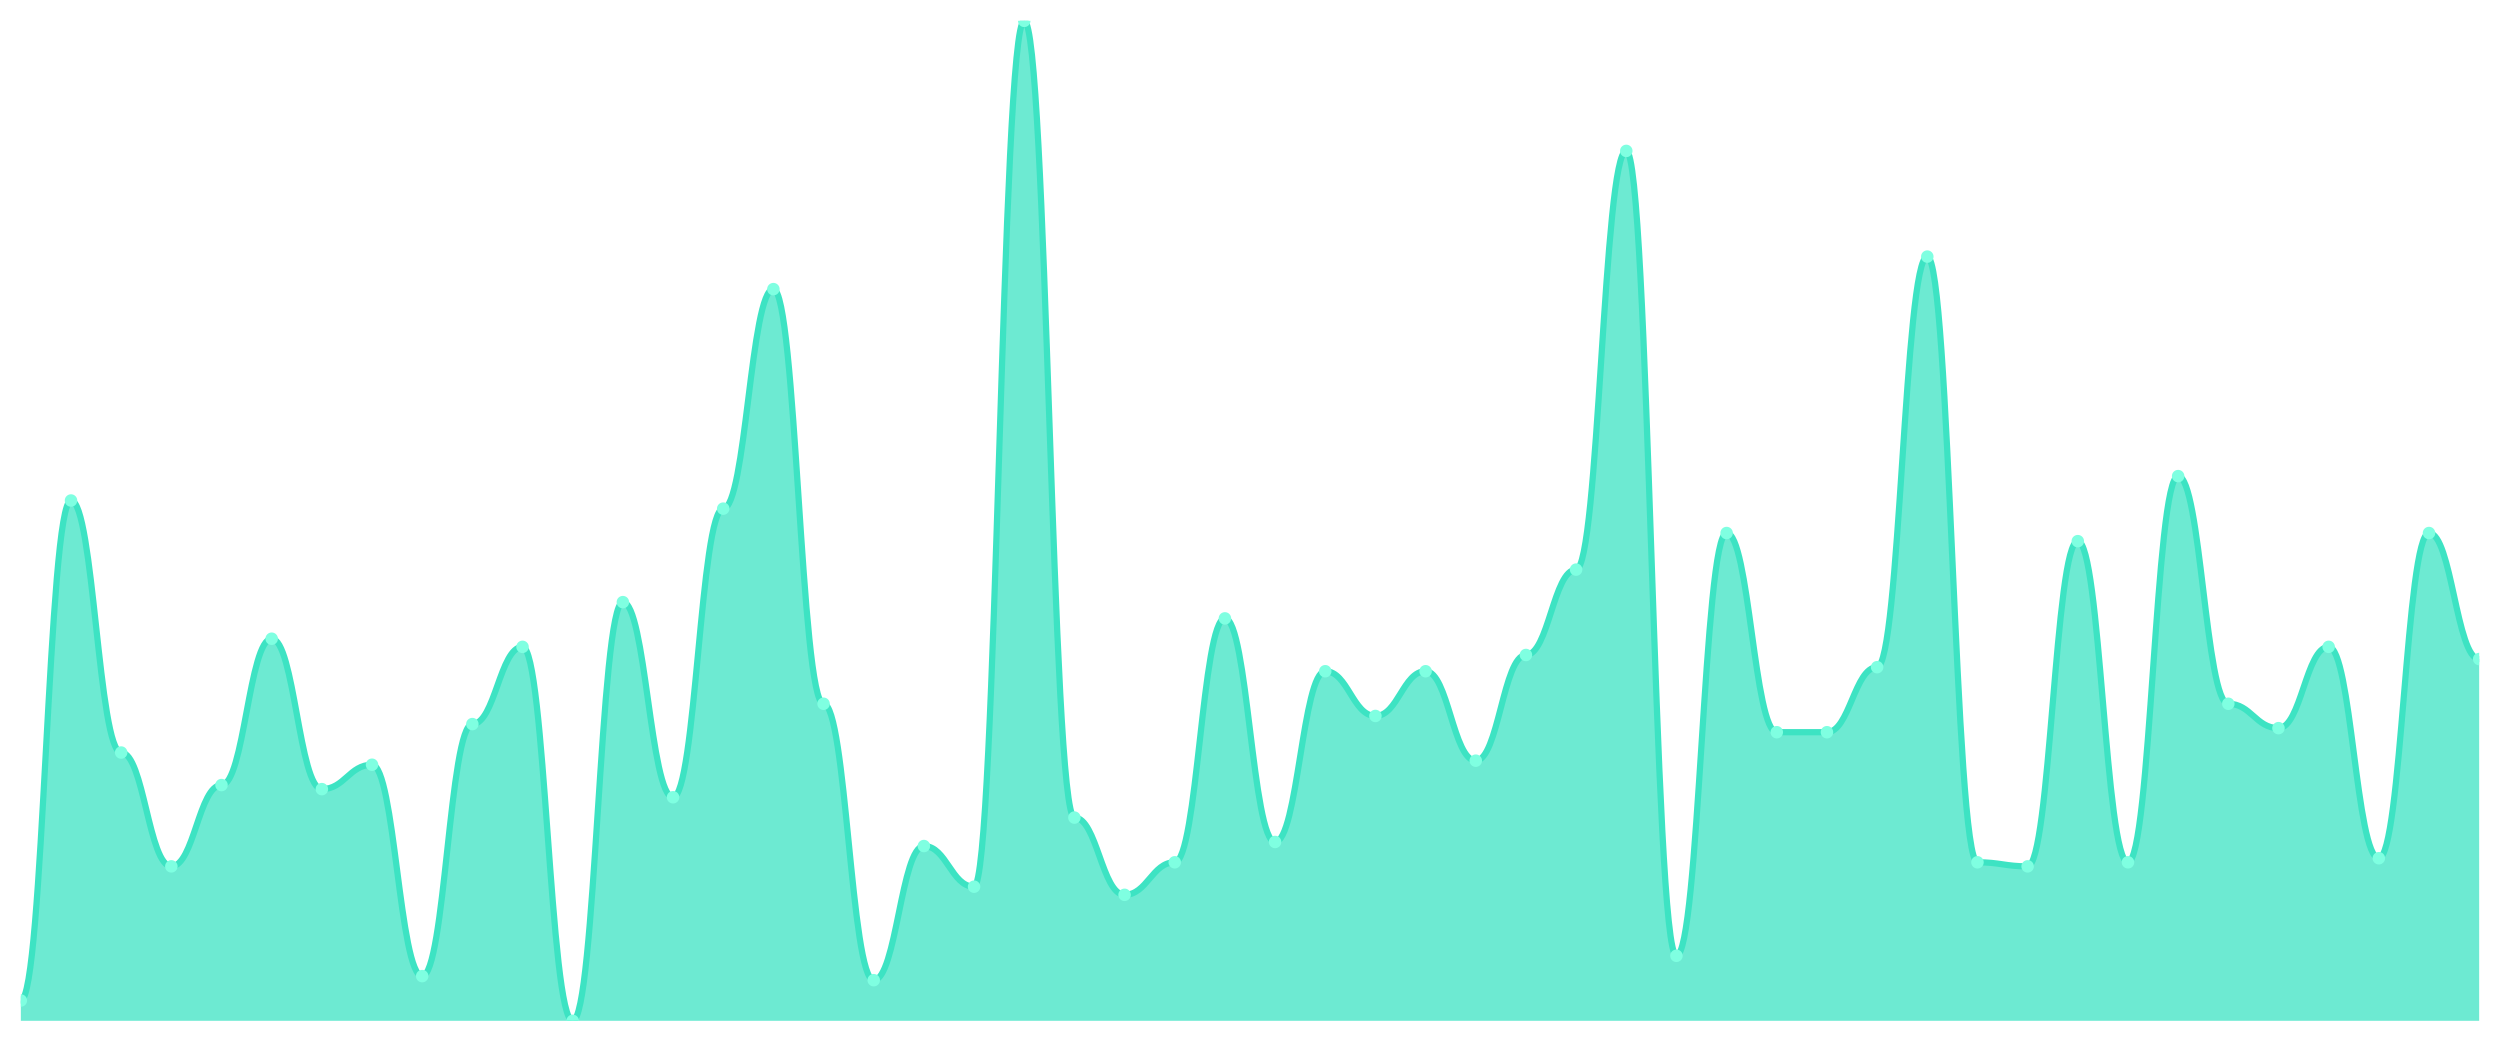
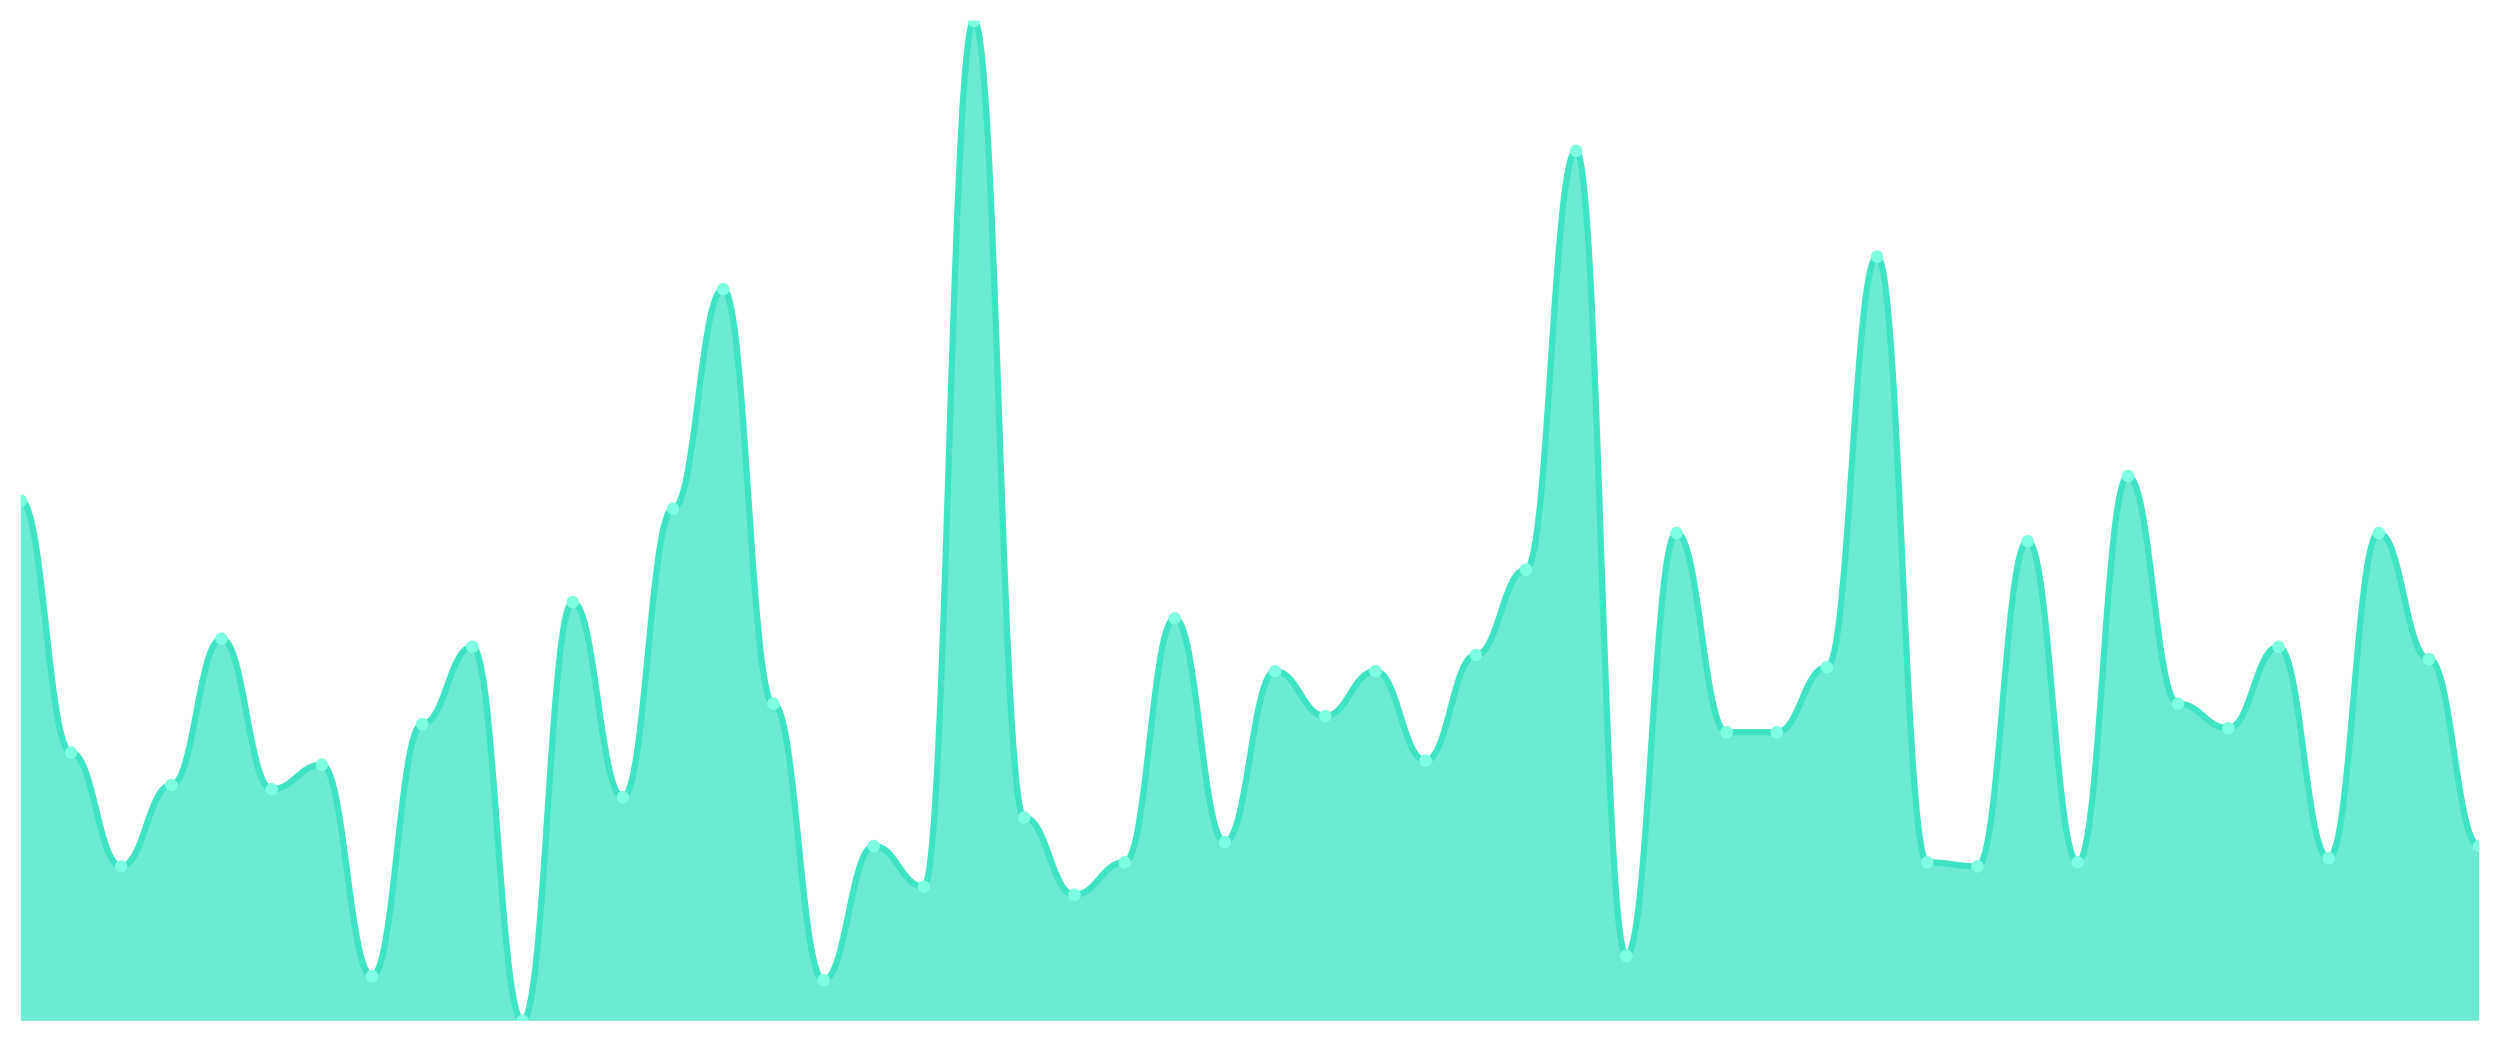
<svg xmlns="http://www.w3.org/2000/svg" viewBox="0 0 1200 500" width="1200" height="500">
  <defs>
    <clipPath id="c">
      <rect x="10" y="10" width="1180" height="480" />
    </clipPath>
  </defs>
  <rect width="1200" height="500" fill="none" />
  <g clip-path="url(#c)">
-     <path d="M 10,490 L 10,480.244 C 20.837,480.244 23.245,240.244 34.082,240.244 C 44.918,240.244 47.327,361.22 58.163,361.22 C 69,361.22 71.408,415.854 82.245,415.854 C 93.082,415.854 95.49,376.829 106.327,376.829 C 117.163,376.829 119.571,306.585 130.408,306.585 C 141.245,306.585 143.653,378.78 154.49,378.78 C 165.327,378.78 167.735,367.073 178.571,367.073 C 189.408,367.073 191.816,468.537 202.653,468.537 C 213.49,468.537 215.898,347.561 226.735,347.561 C 237.571,347.561 239.98,310.488 250.816,310.488 C 261.653,310.488 264.061,490 274.898,490 C 285.735,490 288.143,289.024 298.98,289.024 C 309.816,289.024 312.224,382.683 323.061,382.683 C 333.898,382.683 336.306,244.146 347.143,244.146 C 357.98,244.146 360.388,138.78 371.224,138.78 C 382.061,138.78 384.469,337.805 395.306,337.805 C 406.143,337.805 408.551,470.488 419.388,470.488 C 430.224,470.488 432.633,406.098 443.469,406.098 C 454.306,406.098 456.714,425.61 467.551,425.61 C 478.388,425.61 480.796,10 491.633,10 C 502.469,10 504.878,392.439 515.714,392.439 C 526.551,392.439 528.959,429.512 539.796,429.512 C 550.633,429.512 553.041,413.902 563.878,413.902 C 574.714,413.902 577.122,296.829 587.959,296.829 C 598.796,296.829 601.204,404.146 612.041,404.146 C 622.878,404.146 625.286,322.195 636.122,322.195 C 646.959,322.195 649.367,343.659 660.204,343.659 C 671.041,343.659 673.449,322.195 684.286,322.195 C 695.122,322.195 697.531,365.122 708.367,365.122 C 719.204,365.122 721.612,314.39 732.449,314.39 C 743.286,314.39 745.694,273.415 756.531,273.415 C 767.367,273.415 769.776,72.439 780.612,72.439 C 791.449,72.439 793.857,458.78 804.694,458.78 C 815.531,458.78 817.939,255.854 828.776,255.854 C 839.612,255.854 842.02,351.463 852.857,351.463 C 863.694,351.463 866.102,351.463 876.939,351.463 C 887.776,351.463 890.184,320.244 901.02,320.244 C 911.857,320.244 914.265,123.171 925.102,123.171 C 935.939,123.171 938.347,413.902 949.184,413.902 C 960.02,413.902 962.429,415.854 973.265,415.854 C 984.102,415.854 986.51,259.756 997.347,259.756 C 1008.184,259.756 1010.592,413.902 1021.429,413.902 C 1032.265,413.902 1034.673,228.537 1045.51,228.537 C 1056.347,228.537 1058.755,337.805 1069.592,337.805 C 1080.429,337.805 1082.837,349.512 1093.673,349.512 C 1104.51,349.512 1106.918,310.488 1117.755,310.488 C 1128.592,310.488 1131,411.951 1141.837,411.951 C 1152.673,411.951 1155.082,255.854 1165.918,255.854 C 1176.755,255.854 1179.163,316.341 1190,316.341 L 1190,490 Z" fill="rgba(61,227,195,0.75)" />
-     <path d="M 10,480.244 C 20.837,480.244 23.245,240.244 34.082,240.244 C 44.918,240.244 47.327,361.22 58.163,361.22 C 69,361.22 71.408,415.854 82.245,415.854 C 93.082,415.854 95.49,376.829 106.327,376.829 C 117.163,376.829 119.571,306.585 130.408,306.585 C 141.245,306.585 143.653,378.78 154.49,378.78 C 165.327,378.78 167.735,367.073 178.571,367.073 C 189.408,367.073 191.816,468.537 202.653,468.537 C 213.49,468.537 215.898,347.561 226.735,347.561 C 237.571,347.561 239.98,310.488 250.816,310.488 C 261.653,310.488 264.061,490 274.898,490 C 285.735,490 288.143,289.024 298.98,289.024 C 309.816,289.024 312.224,382.683 323.061,382.683 C 333.898,382.683 336.306,244.146 347.143,244.146 C 357.98,244.146 360.388,138.78 371.224,138.78 C 382.061,138.78 384.469,337.805 395.306,337.805 C 406.143,337.805 408.551,470.488 419.388,470.488 C 430.224,470.488 432.633,406.098 443.469,406.098 C 454.306,406.098 456.714,425.61 467.551,425.61 C 478.388,425.61 480.796,10 491.633,10 C 502.469,10 504.878,392.439 515.714,392.439 C 526.551,392.439 528.959,429.512 539.796,429.512 C 550.633,429.512 553.041,413.902 563.878,413.902 C 574.714,413.902 577.122,296.829 587.959,296.829 C 598.796,296.829 601.204,404.146 612.041,404.146 C 622.878,404.146 625.286,322.195 636.122,322.195 C 646.959,322.195 649.367,343.659 660.204,343.659 C 671.041,343.659 673.449,322.195 684.286,322.195 C 695.122,322.195 697.531,365.122 708.367,365.122 C 719.204,365.122 721.612,314.39 732.449,314.39 C 743.286,314.39 745.694,273.415 756.531,273.415 C 767.367,273.415 769.776,72.439 780.612,72.439 C 791.449,72.439 793.857,458.78 804.694,458.78 C 815.531,458.78 817.939,255.854 828.776,255.854 C 839.612,255.854 842.02,351.463 852.857,351.463 C 863.694,351.463 866.102,351.463 876.939,351.463 C 887.776,351.463 890.184,320.244 901.02,320.244 C 911.857,320.244 914.265,123.171 925.102,123.171 C 935.939,123.171 938.347,413.902 949.184,413.902 C 960.02,413.902 962.429,415.854 973.265,415.854 C 984.102,415.854 986.51,259.756 997.347,259.756 C 1008.184,259.756 1010.592,413.902 1021.429,413.902 C 1032.265,413.902 1034.673,228.537 1045.51,228.537 C 1056.347,228.537 1058.755,337.805 1069.592,337.805 C 1080.429,337.805 1082.837,349.512 1093.673,349.512 C 1104.51,349.512 1106.918,310.488 1117.755,310.488 C 1128.592,310.488 1131,411.951 1141.837,411.951 C 1152.673,411.951 1155.082,255.854 1165.918,255.854 C 1176.755,255.854 1179.163,316.341 1190,316.341" fill="none" stroke="#3de3c3" stroke-width="3" stroke-linecap="round" stroke-linejoin="round" />
-     <circle cx="10" cy="480.244" r="3" fill="#7fffe1" />
-     <circle cx="34.082" cy="240.244" r="3" fill="#7fffe1" />
-     <circle cx="58.163" cy="361.22" r="3" fill="#7fffe1" />
-     <circle cx="82.245" cy="415.854" r="3" fill="#7fffe1" />
-     <circle cx="106.327" cy="376.829" r="3" fill="#7fffe1" />
-     <circle cx="130.408" cy="306.585" r="3" fill="#7fffe1" />
-     <circle cx="154.49" cy="378.78" r="3" fill="#7fffe1" />
-     <circle cx="178.571" cy="367.073" r="3" fill="#7fffe1" />
-     <circle cx="202.653" cy="468.537" r="3" fill="#7fffe1" />
-     <circle cx="226.735" cy="347.561" r="3" fill="#7fffe1" />
-     <circle cx="250.816" cy="310.488" r="3" fill="#7fffe1" />
-     <circle cx="274.898" cy="490" r="3" fill="#7fffe1" />
-     <circle cx="298.98" cy="289.024" r="3" fill="#7fffe1" />
-     <circle cx="323.061" cy="382.683" r="3" fill="#7fffe1" />
-     <circle cx="347.143" cy="244.146" r="3" fill="#7fffe1" />
-     <circle cx="371.224" cy="138.78" r="3" fill="#7fffe1" />
-     <circle cx="395.306" cy="337.805" r="3" fill="#7fffe1" />
-     <circle cx="419.388" cy="470.488" r="3" fill="#7fffe1" />
-     <circle cx="443.469" cy="406.098" r="3" fill="#7fffe1" />
-     <circle cx="467.551" cy="425.61" r="3" fill="#7fffe1" />
-     <circle cx="491.633" cy="10" r="3" fill="#7fffe1" />
-     <circle cx="515.714" cy="392.439" r="3" fill="#7fffe1" />
-     <circle cx="539.796" cy="429.512" r="3" fill="#7fffe1" />
-     <circle cx="563.878" cy="413.902" r="3" fill="#7fffe1" />
-     <circle cx="587.959" cy="296.829" r="3" fill="#7fffe1" />
-     <circle cx="612.041" cy="404.146" r="3" fill="#7fffe1" />
-     <circle cx="636.122" cy="322.195" r="3" fill="#7fffe1" />
-     <circle cx="660.204" cy="343.659" r="3" fill="#7fffe1" />
-     <circle cx="684.286" cy="322.195" r="3" fill="#7fffe1" />
-     <circle cx="708.367" cy="365.122" r="3" fill="#7fffe1" />
-     <circle cx="732.449" cy="314.39" r="3" fill="#7fffe1" />
-     <circle cx="756.531" cy="273.415" r="3" fill="#7fffe1" />
-     <circle cx="780.612" cy="72.439" r="3" fill="#7fffe1" />
-     <circle cx="804.694" cy="458.78" r="3" fill="#7fffe1" />
-     <circle cx="828.776" cy="255.854" r="3" fill="#7fffe1" />
+     <path d="M 10,490 L 10,240.244 C 20.837,240.244 23.245,361.22 34.082,361.22 C 44.918,361.22 47.327,415.854 58.163,415.854 C 69,415.854 71.408,376.829 82.245,376.829 C 93.082,376.829 95.49,306.585 106.327,306.585 C 117.163,306.585 119.571,378.78 130.408,378.78 C 141.245,378.78 143.653,367.073 154.49,367.073 C 165.327,367.073 167.735,468.537 178.571,468.537 C 189.408,468.537 191.816,347.561 202.653,347.561 C 213.49,347.561 215.898,310.488 226.735,310.488 C 237.571,310.488 239.98,490 250.816,490 C 261.653,490 264.061,289.024 274.898,289.024 C 285.735,289.024 288.143,382.683 298.98,382.683 C 309.816,382.683 312.224,244.146 323.061,244.146 C 333.898,244.146 336.306,138.78 347.143,138.78 C 357.98,138.78 360.388,337.805 371.224,337.805 C 382.061,337.805 384.469,470.488 395.306,470.488 C 406.143,470.488 408.551,406.098 419.388,406.098 C 430.224,406.098 432.633,425.61 443.469,425.61 C 454.306,425.61 456.714,10 467.551,10 C 478.388,10 480.796,392.439 491.633,392.439 C 502.469,392.439 504.878,429.512 515.714,429.512 C 526.551,429.512 528.959,413.902 539.796,413.902 C 550.633,413.902 553.041,296.829 563.878,296.829 C 574.714,296.829 577.122,404.146 587.959,404.146 C 598.796,404.146 601.204,322.195 612.041,322.195 C 622.878,322.195 625.286,343.659 636.122,343.659 C 646.959,343.659 649.367,322.195 660.204,322.195 C 671.041,322.195 673.449,365.122 684.286,365.122 C 695.122,365.122 697.531,314.39 708.367,314.39 C 719.204,314.39 721.612,273.415 732.449,273.415 C 743.286,273.415 745.694,72.439 756.531,72.439 C 767.367,72.439 769.776,458.78 780.612,458.78 C 791.449,458.78 793.857,255.854 804.694,255.854 C 815.531,255.854 817.939,351.463 828.776,351.463 C 839.612,351.463 842.02,351.463 852.857,351.463 C 863.694,351.463 866.102,320.244 876.939,320.244 C 887.776,320.244 890.184,123.171 901.02,123.171 C 911.857,123.171 914.265,413.902 925.102,413.902 C 935.939,413.902 938.347,415.854 949.184,415.854 C 960.02,415.854 962.429,259.756 973.265,259.756 C 984.102,259.756 986.51,413.902 997.347,413.902 C 1008.184,413.902 1010.592,228.537 1021.429,228.537 C 1032.265,228.537 1034.673,337.805 1045.51,337.805 C 1056.347,337.805 1058.755,349.512 1069.592,349.512 C 1080.429,349.512 1082.837,310.488 1093.673,310.488 C 1104.51,310.488 1106.918,411.951 1117.755,411.951 C 1128.592,411.951 1131,255.854 1141.837,255.854 C 1152.673,255.854 1155.082,316.341 1165.918,316.341 C 1176.755,316.341 1179.163,406.098 1190,406.098 L 1190,490 Z" fill="rgba(61,227,195,0.75)" />
+     <path d="M 10,240.244 C 20.837,240.244 23.245,361.22 34.082,361.22 C 44.918,361.22 47.327,415.854 58.163,415.854 C 69,415.854 71.408,376.829 82.245,376.829 C 93.082,376.829 95.49,306.585 106.327,306.585 C 117.163,306.585 119.571,378.78 130.408,378.78 C 141.245,378.78 143.653,367.073 154.49,367.073 C 165.327,367.073 167.735,468.537 178.571,468.537 C 189.408,468.537 191.816,347.561 202.653,347.561 C 213.49,347.561 215.898,310.488 226.735,310.488 C 237.571,310.488 239.98,490 250.816,490 C 261.653,490 264.061,289.024 274.898,289.024 C 285.735,289.024 288.143,382.683 298.98,382.683 C 309.816,382.683 312.224,244.146 323.061,244.146 C 333.898,244.146 336.306,138.78 347.143,138.78 C 357.98,138.78 360.388,337.805 371.224,337.805 C 382.061,337.805 384.469,470.488 395.306,470.488 C 406.143,470.488 408.551,406.098 419.388,406.098 C 430.224,406.098 432.633,425.61 443.469,425.61 C 454.306,425.61 456.714,10 467.551,10 C 478.388,10 480.796,392.439 491.633,392.439 C 502.469,392.439 504.878,429.512 515.714,429.512 C 526.551,429.512 528.959,413.902 539.796,413.902 C 550.633,413.902 553.041,296.829 563.878,296.829 C 574.714,296.829 577.122,404.146 587.959,404.146 C 598.796,404.146 601.204,322.195 612.041,322.195 C 622.878,322.195 625.286,343.659 636.122,343.659 C 646.959,343.659 649.367,322.195 660.204,322.195 C 671.041,322.195 673.449,365.122 684.286,365.122 C 695.122,365.122 697.531,314.39 708.367,314.39 C 719.204,314.39 721.612,273.415 732.449,273.415 C 743.286,273.415 745.694,72.439 756.531,72.439 C 767.367,72.439 769.776,458.78 780.612,458.78 C 791.449,458.78 793.857,255.854 804.694,255.854 C 815.531,255.854 817.939,351.463 828.776,351.463 C 839.612,351.463 842.02,351.463 852.857,351.463 C 863.694,351.463 866.102,320.244 876.939,320.244 C 887.776,320.244 890.184,123.171 901.02,123.171 C 911.857,123.171 914.265,413.902 925.102,413.902 C 935.939,413.902 938.347,415.854 949.184,415.854 C 960.02,415.854 962.429,259.756 973.265,259.756 C 984.102,259.756 986.51,413.902 997.347,413.902 C 1008.184,413.902 1010.592,228.537 1021.429,228.537 C 1032.265,228.537 1034.673,337.805 1045.51,337.805 C 1056.347,337.805 1058.755,349.512 1069.592,349.512 C 1080.429,349.512 1082.837,310.488 1093.673,310.488 C 1104.51,310.488 1106.918,411.951 1117.755,411.951 C 1128.592,411.951 1131,255.854 1141.837,255.854 C 1152.673,255.854 1155.082,316.341 1165.918,316.341 C 1176.755,316.341 1179.163,406.098 1190,406.098" fill="none" stroke="#3de3c3" stroke-width="3" stroke-linecap="round" stroke-linejoin="round" />
+     <circle cx="10" cy="240.244" r="3" fill="#7fffe1" />
+     <circle cx="34.082" cy="361.22" r="3" fill="#7fffe1" />
+     <circle cx="58.163" cy="415.854" r="3" fill="#7fffe1" />
+     <circle cx="82.245" cy="376.829" r="3" fill="#7fffe1" />
+     <circle cx="106.327" cy="306.585" r="3" fill="#7fffe1" />
+     <circle cx="130.408" cy="378.78" r="3" fill="#7fffe1" />
+     <circle cx="154.49" cy="367.073" r="3" fill="#7fffe1" />
+     <circle cx="178.571" cy="468.537" r="3" fill="#7fffe1" />
+     <circle cx="202.653" cy="347.561" r="3" fill="#7fffe1" />
+     <circle cx="226.735" cy="310.488" r="3" fill="#7fffe1" />
+     <circle cx="250.816" cy="490" r="3" fill="#7fffe1" />
+     <circle cx="274.898" cy="289.024" r="3" fill="#7fffe1" />
+     <circle cx="298.98" cy="382.683" r="3" fill="#7fffe1" />
+     <circle cx="323.061" cy="244.146" r="3" fill="#7fffe1" />
+     <circle cx="347.143" cy="138.78" r="3" fill="#7fffe1" />
+     <circle cx="371.224" cy="337.805" r="3" fill="#7fffe1" />
+     <circle cx="395.306" cy="470.488" r="3" fill="#7fffe1" />
+     <circle cx="419.388" cy="406.098" r="3" fill="#7fffe1" />
+     <circle cx="443.469" cy="425.61" r="3" fill="#7fffe1" />
+     <circle cx="467.551" cy="10" r="3" fill="#7fffe1" />
+     <circle cx="491.633" cy="392.439" r="3" fill="#7fffe1" />
+     <circle cx="515.714" cy="429.512" r="3" fill="#7fffe1" />
+     <circle cx="539.796" cy="413.902" r="3" fill="#7fffe1" />
+     <circle cx="563.878" cy="296.829" r="3" fill="#7fffe1" />
+     <circle cx="587.959" cy="404.146" r="3" fill="#7fffe1" />
+     <circle cx="612.041" cy="322.195" r="3" fill="#7fffe1" />
+     <circle cx="636.122" cy="343.659" r="3" fill="#7fffe1" />
+     <circle cx="660.204" cy="322.195" r="3" fill="#7fffe1" />
+     <circle cx="684.286" cy="365.122" r="3" fill="#7fffe1" />
+     <circle cx="708.367" cy="314.39" r="3" fill="#7fffe1" />
+     <circle cx="732.449" cy="273.415" r="3" fill="#7fffe1" />
+     <circle cx="756.531" cy="72.439" r="3" fill="#7fffe1" />
+     <circle cx="780.612" cy="458.78" r="3" fill="#7fffe1" />
+     <circle cx="804.694" cy="255.854" r="3" fill="#7fffe1" />
+     <circle cx="828.776" cy="351.463" r="3" fill="#7fffe1" />
    <circle cx="852.857" cy="351.463" r="3" fill="#7fffe1" />
-     <circle cx="876.939" cy="351.463" r="3" fill="#7fffe1" />
-     <circle cx="901.02" cy="320.244" r="3" fill="#7fffe1" />
-     <circle cx="925.102" cy="123.171" r="3" fill="#7fffe1" />
-     <circle cx="949.184" cy="413.902" r="3" fill="#7fffe1" />
-     <circle cx="973.265" cy="415.854" r="3" fill="#7fffe1" />
-     <circle cx="997.347" cy="259.756" r="3" fill="#7fffe1" />
-     <circle cx="1021.429" cy="413.902" r="3" fill="#7fffe1" />
-     <circle cx="1045.51" cy="228.537" r="3" fill="#7fffe1" />
-     <circle cx="1069.592" cy="337.805" r="3" fill="#7fffe1" />
-     <circle cx="1093.673" cy="349.512" r="3" fill="#7fffe1" />
-     <circle cx="1117.755" cy="310.488" r="3" fill="#7fffe1" />
-     <circle cx="1141.837" cy="411.951" r="3" fill="#7fffe1" />
-     <circle cx="1165.918" cy="255.854" r="3" fill="#7fffe1" />
-     <circle cx="1190" cy="316.341" r="3" fill="#7fffe1" />
+     <circle cx="876.939" cy="320.244" r="3" fill="#7fffe1" />
+     <circle cx="901.02" cy="123.171" r="3" fill="#7fffe1" />
+     <circle cx="925.102" cy="413.902" r="3" fill="#7fffe1" />
+     <circle cx="949.184" cy="415.854" r="3" fill="#7fffe1" />
+     <circle cx="973.265" cy="259.756" r="3" fill="#7fffe1" />
+     <circle cx="997.347" cy="413.902" r="3" fill="#7fffe1" />
+     <circle cx="1021.429" cy="228.537" r="3" fill="#7fffe1" />
+     <circle cx="1045.51" cy="337.805" r="3" fill="#7fffe1" />
+     <circle cx="1069.592" cy="349.512" r="3" fill="#7fffe1" />
+     <circle cx="1093.673" cy="310.488" r="3" fill="#7fffe1" />
+     <circle cx="1117.755" cy="411.951" r="3" fill="#7fffe1" />
+     <circle cx="1141.837" cy="255.854" r="3" fill="#7fffe1" />
+     <circle cx="1165.918" cy="316.341" r="3" fill="#7fffe1" />
+     <circle cx="1190" cy="406.098" r="3" fill="#7fffe1" />
  </g>
</svg>
